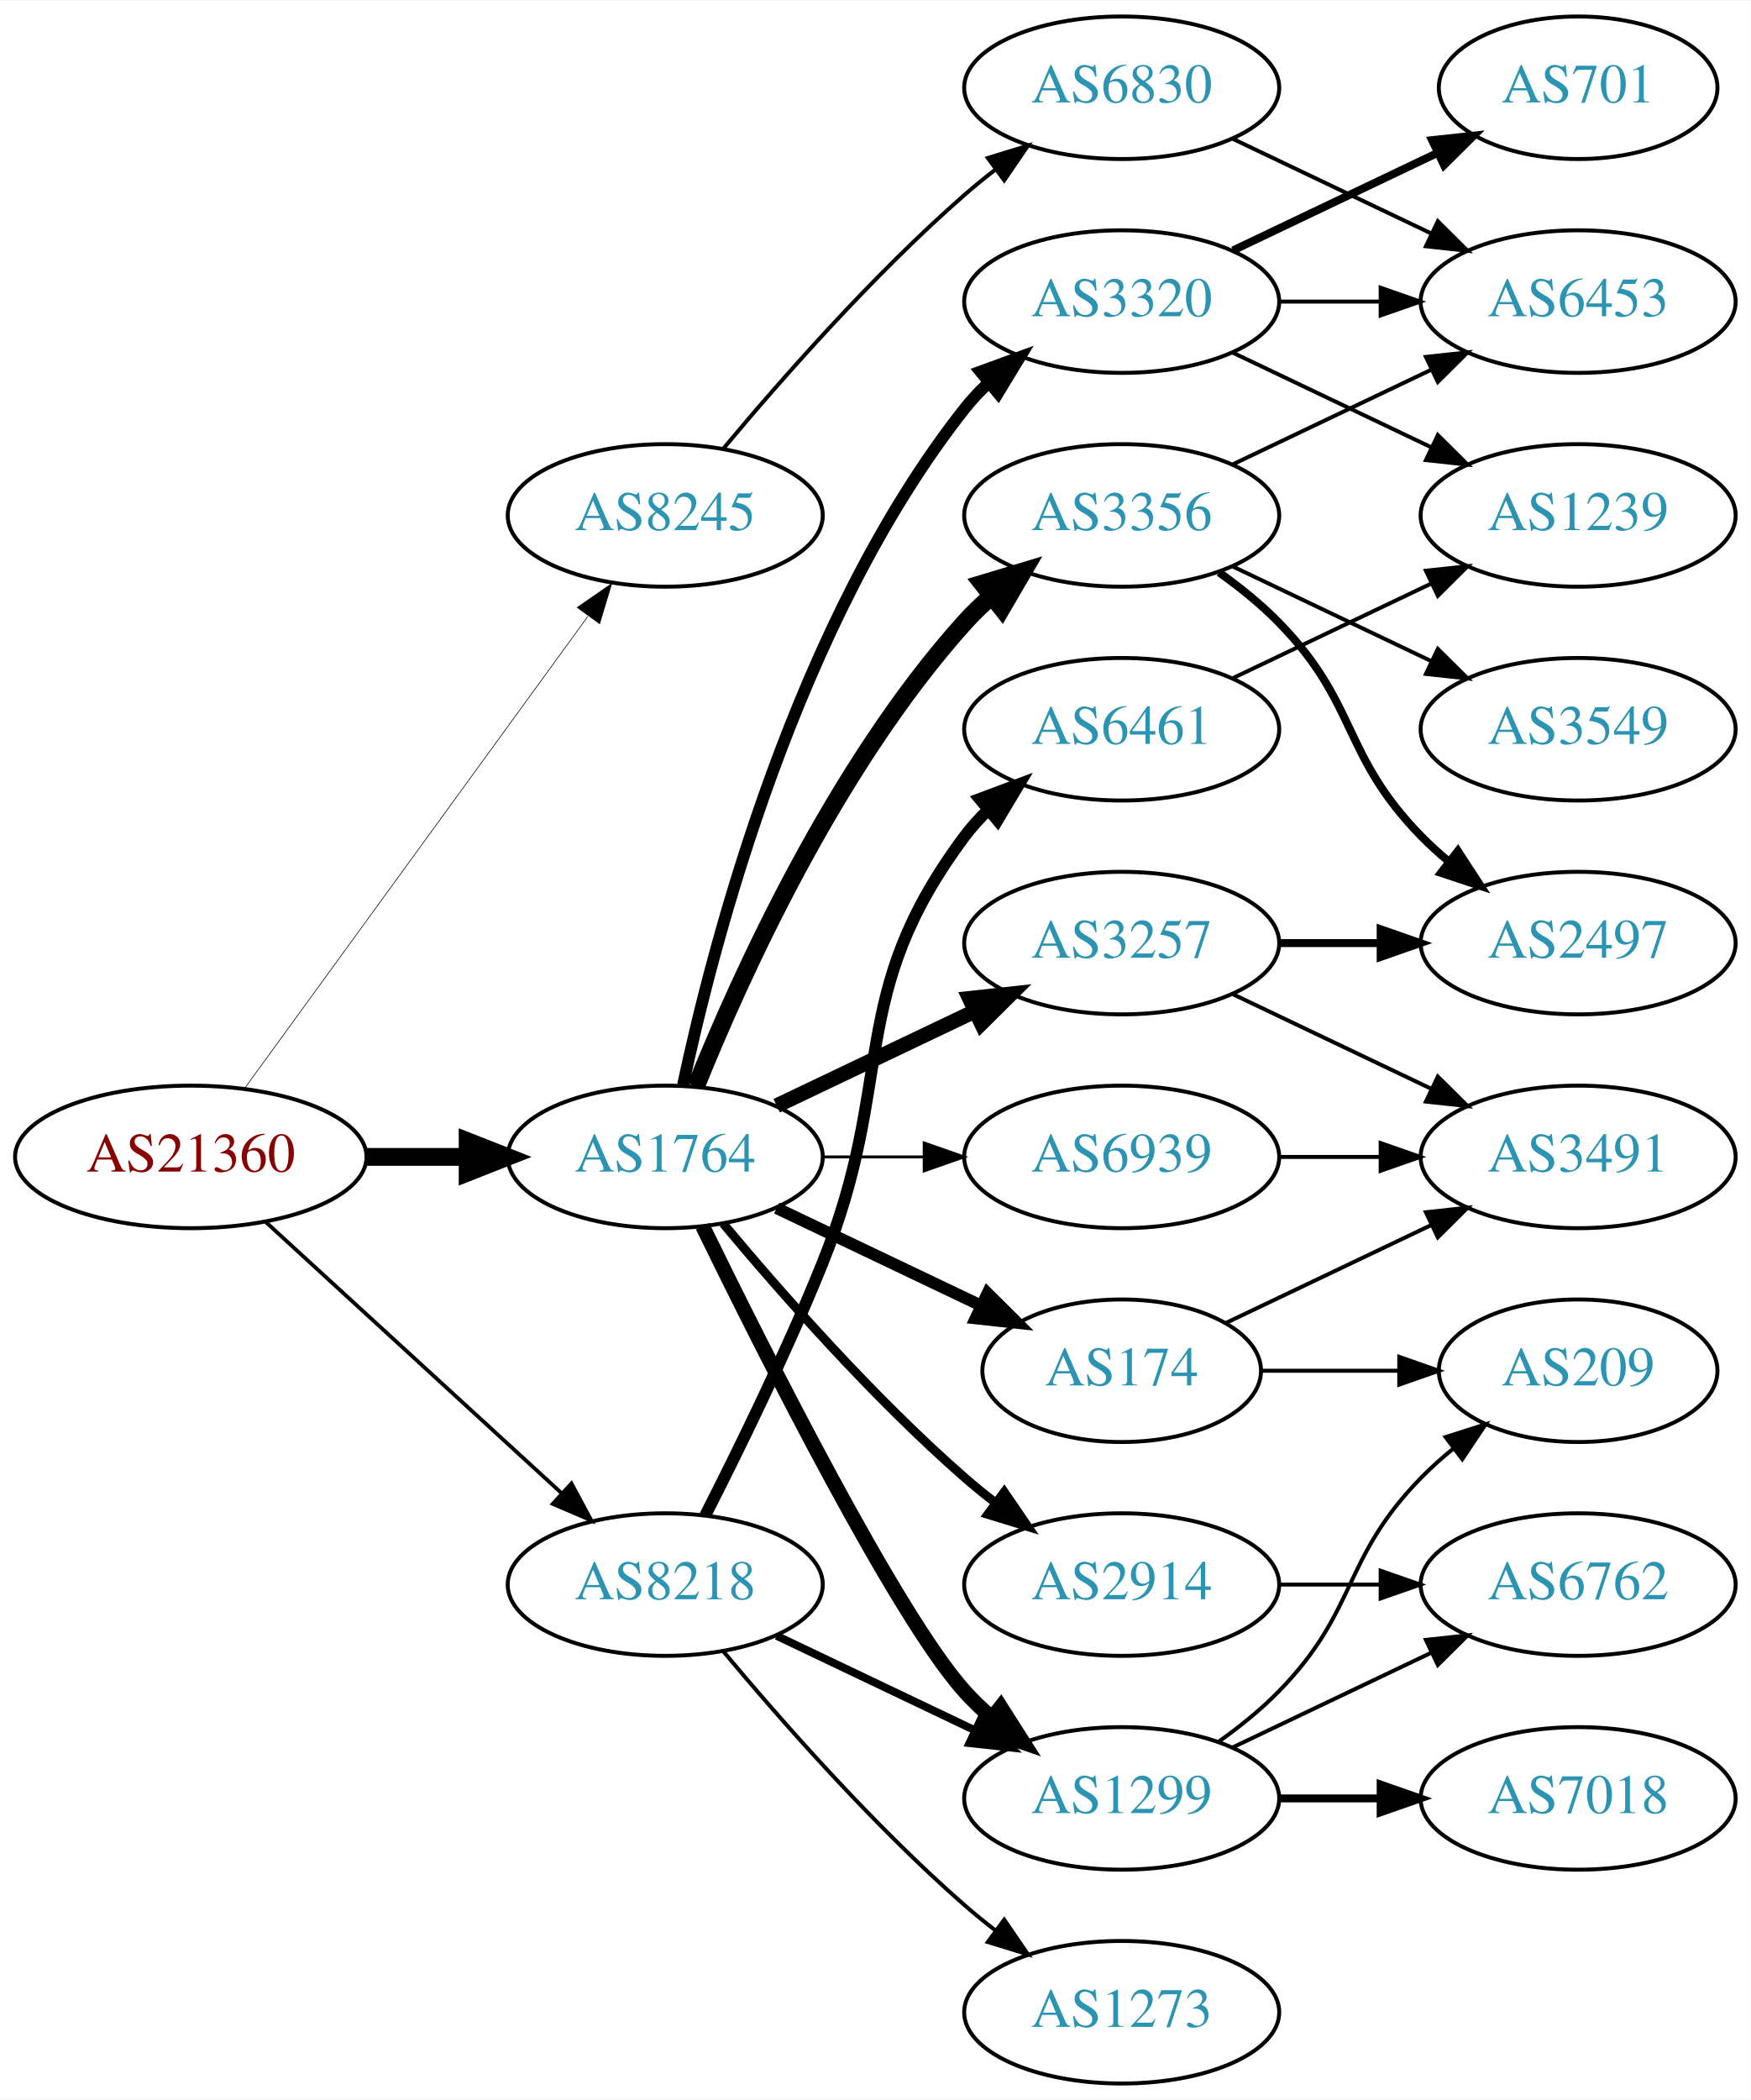
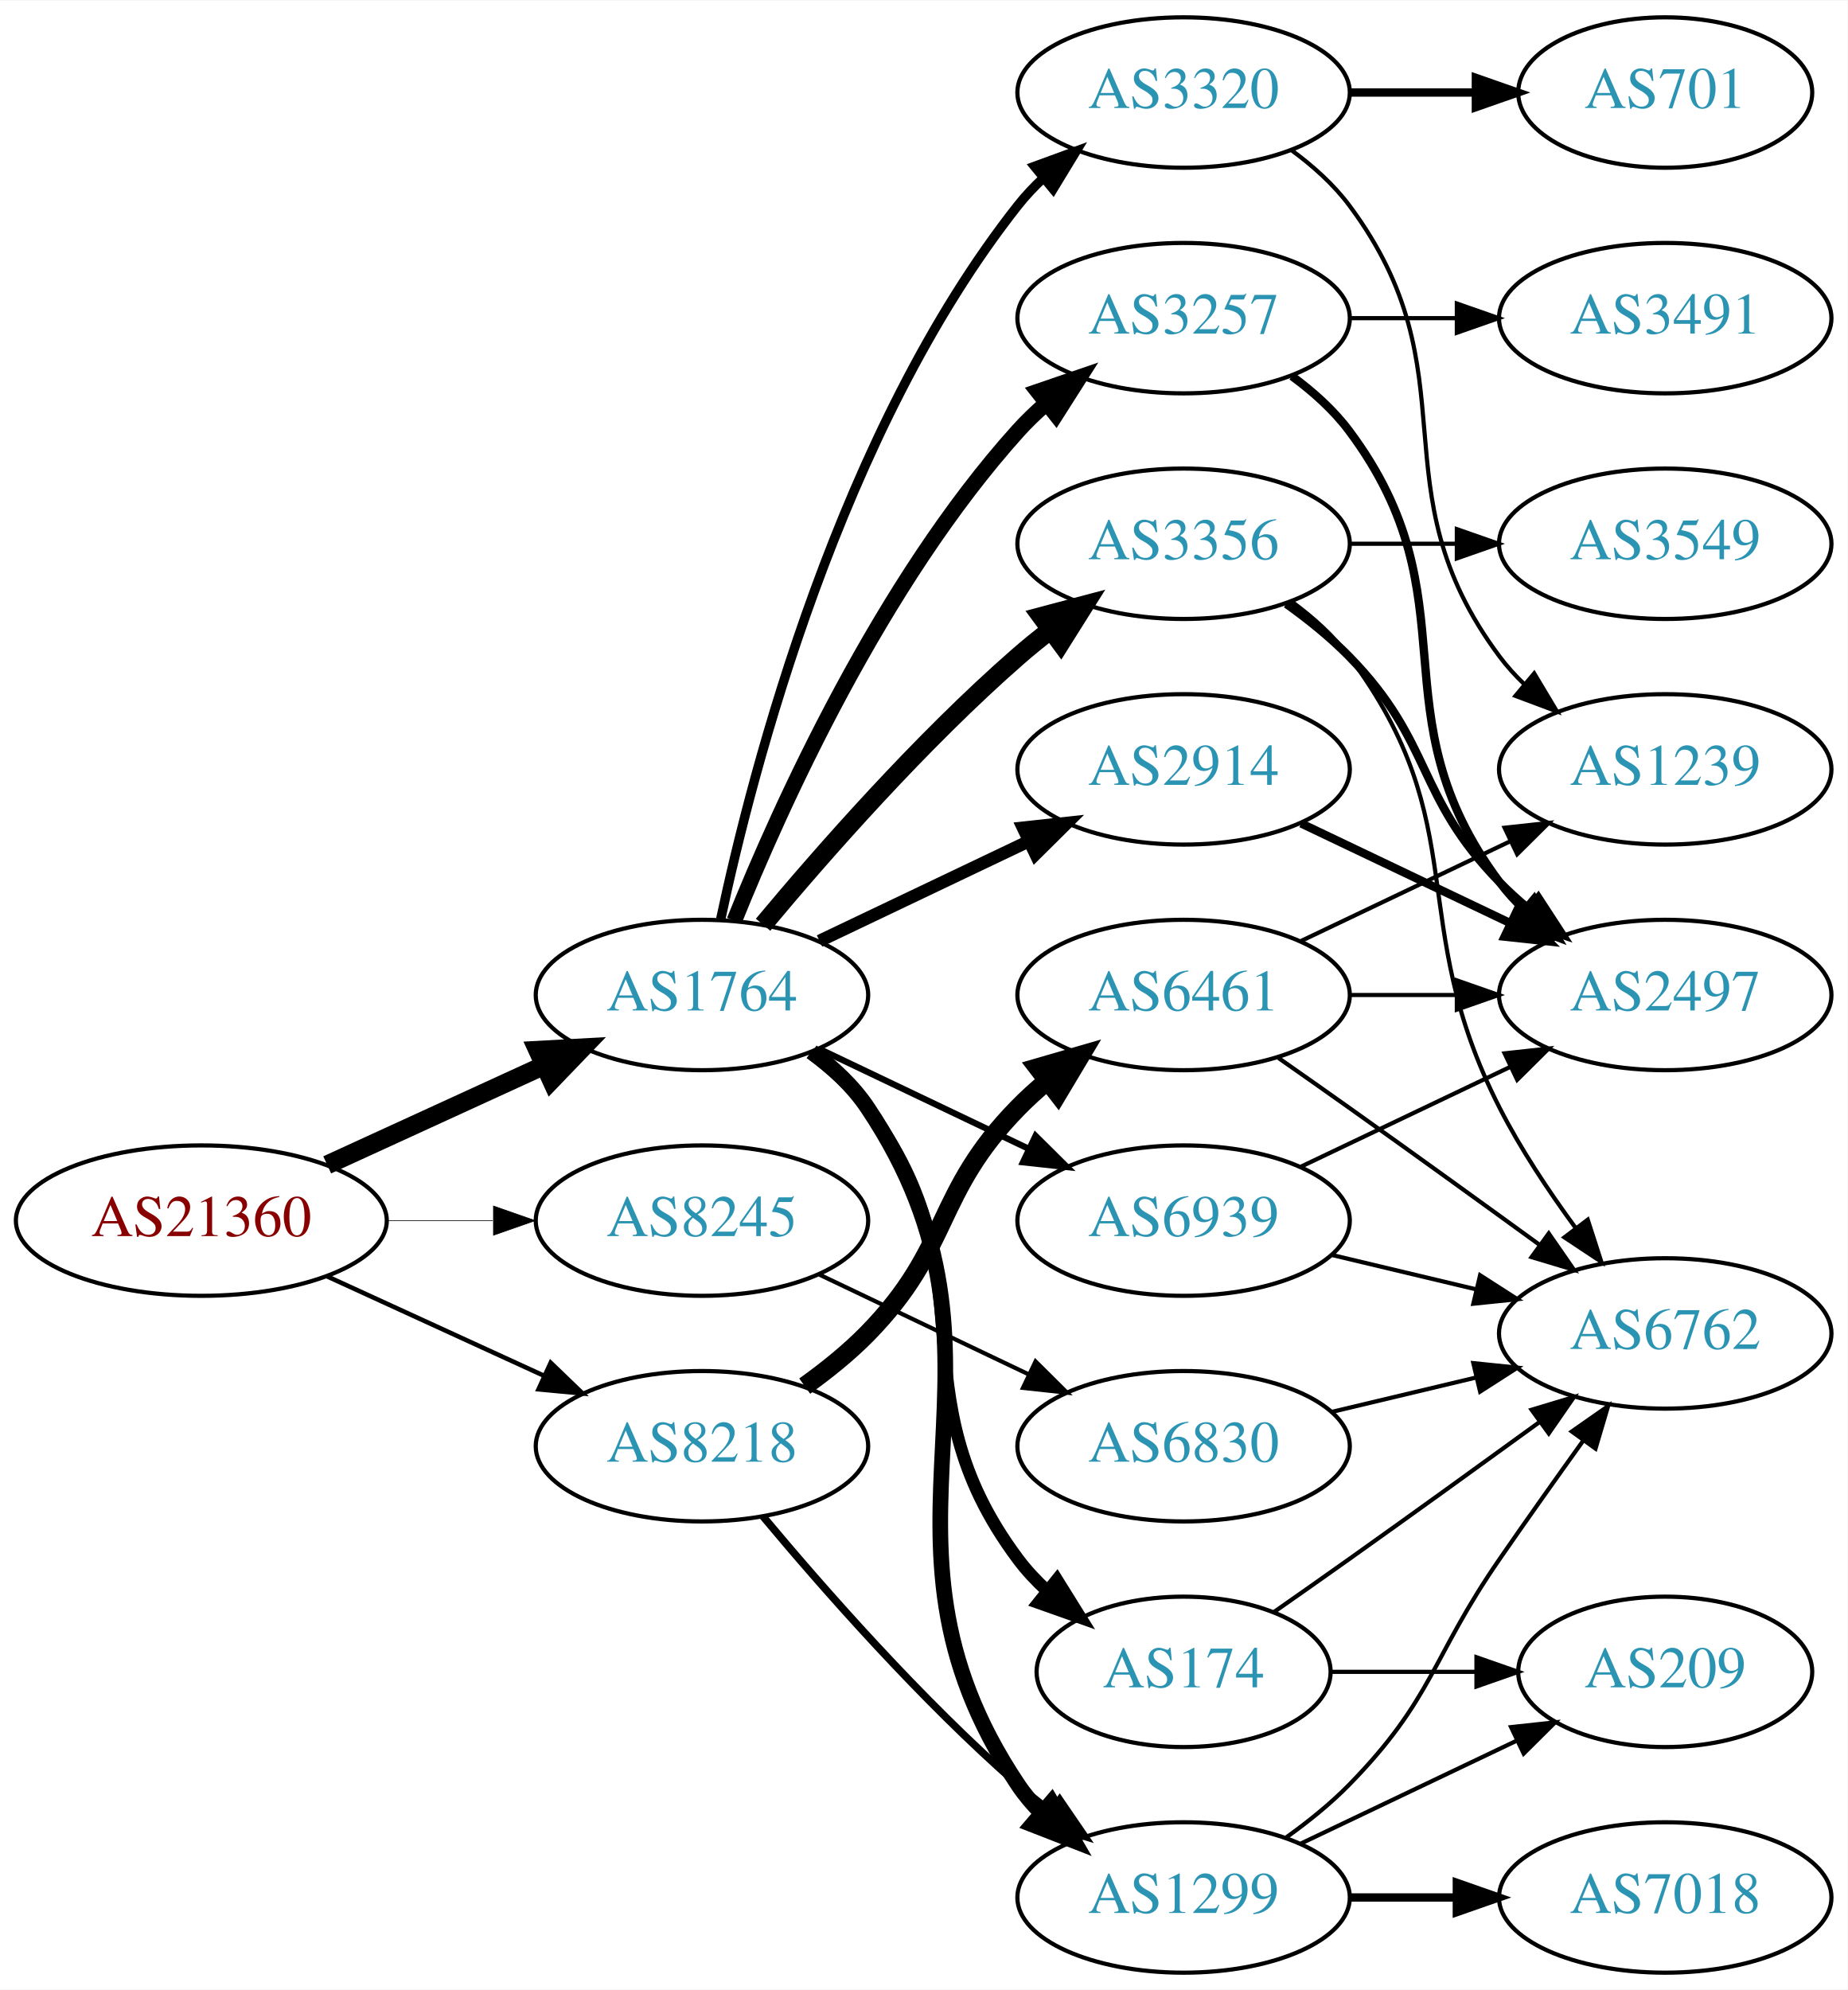
- <svg xmlns="http://www.w3.org/2000/svg" xmlns:xlink="http://www.w3.org/1999/xlink" width="442pt" height="530pt" viewBox="0.00 0.00 442.27 530.00">
-   <g id="graph0" class="graph" transform="scale(1 1) rotate(0) translate(4 526)">
-     <polygon fill="white" stroke="none" points="-4,4 -4,-526 438.271,-526 438.271,4 -4,4" />
+ <svg xmlns="http://www.w3.org/2000/svg" xmlns:xlink="http://www.w3.org/1999/xlink" width="442pt" height="476pt" viewBox="0.00 0.00 442.27 476.00">
+   <g id="graph0" class="graph" transform="scale(1 1) rotate(0) translate(4 472)">
+     <polygon fill="white" stroke="none" points="-4,4 -4,-472 438.271,-472 438.271,4 -4,4" />
    <g id="node1" class="node">
      <g id="a_node1">
        <a xlink:href="/asn/21360" xlink:title="AS21360 ~ Horneckgasse 8 [AT]">
-           <ellipse fill="#ffffff" stroke="black" cx="44.196" cy="-234" rx="44.393" ry="18" />
-           <text text-anchor="middle" x="44.196" y="-230.3" font-family="Times,serif" font-size="14.00" fill="#880000">AS21360</text>
+           <ellipse fill="#ffffff" stroke="black" cx="44.196" cy="-180" rx="44.393" ry="18" />
+           <text text-anchor="middle" x="44.196" y="-176.3" font-family="Times,serif" font-size="14.00" fill="#880000">AS21360</text>
        </a>
      </g>
    </g>
    <g id="node2" class="node">
      <g id="a_node2">
        <a xlink:href="/asn/1764" xlink:title="AS1764 ~ NEXTLAYER-AS [AT]">
          <ellipse fill="#ffffff" stroke="black" cx="164.039" cy="-234" rx="39.794" ry="18" />
          <text text-anchor="middle" x="164.039" y="-230.3" font-family="Times,serif" font-size="14.00" fill="#2c94b3">AS1764</text>
        </a>
      </g>
    </g>
    <g id="edge1" class="edge">
-       <path fill="none" stroke="black" stroke-width="4.5" d="M88.407,-234C96.72,-234 105.482,-234 113.965,-234" />
-       <polygon fill="black" stroke="black" stroke-width="4.5" points="114.123,-237.938 124.123,-234 114.123,-230.063 114.123,-237.938" />
+       <path fill="none" stroke="black" stroke-width="4.5" d="M74.326,-193.348C89.937,-200.502 109.335,-209.391 126.007,-217.03" />
+       <polygon fill="black" stroke="black" stroke-width="4.5" points="124.727,-220.775 135.459,-221.362 128.008,-213.616 124.727,-220.775" />
    </g>
    <g id="node3" class="node">
      <g id="a_node3">
        <a xlink:href="/asn/8218" xlink:title="AS8218 ~ legacy Neotelecoms [FR]">
          <ellipse fill="#ffffff" stroke="black" cx="164.039" cy="-126" rx="39.794" ry="18" />
          <text text-anchor="middle" x="164.039" y="-122.3" font-family="Times,serif" font-size="14.00" fill="#2c94b3">AS8218</text>
        </a>
      </g>
    </g>
    <g id="edge2" class="edge">
-       <path fill="none" stroke="black" stroke-width="0.964" d="M63.094,-217.597C83.022,-199.333 115.38,-169.678 137.857,-149.079" />
-       <polygon fill="black" stroke="black" stroke-width="0.964" points="140.351,-151.54 145.359,-142.203 135.622,-146.38 140.351,-151.54" />
+       <path fill="none" stroke="black" stroke-width="1.086" d="M74.326,-166.652C89.937,-159.498 109.335,-150.609 126.007,-142.97" />
+       <polygon fill="black" stroke="black" stroke-width="1.086" points="127.826,-145.986 135.459,-138.638 124.91,-139.622 127.826,-145.986" />
    </g>
    <g id="node4" class="node">
      <g id="a_node4">
        <a xlink:href="/asn/8245" xlink:title="AS8245 ~ Video-Broadcast GmbH [AT]">
-           <ellipse fill="#ffffff" stroke="black" cx="164.039" cy="-396" rx="39.794" ry="18" />
-           <text text-anchor="middle" x="164.039" y="-392.3" font-family="Times,serif" font-size="14.00" fill="#2c94b3">AS8245</text>
+           <ellipse fill="#ffffff" stroke="black" cx="164.039" cy="-180" rx="39.794" ry="18" />
+           <text text-anchor="middle" x="164.039" y="-176.3" font-family="Times,serif" font-size="14.00" fill="#2c94b3">AS8245</text>
        </a>
      </g>
    </g>
    <g id="edge3" class="edge">
-       <path fill="none" stroke="black" stroke-width="0.161" d="M57.807,-251.337C78.628,-279.96 120.29,-337.233 144.479,-370.486" />
-       <polygon fill="black" stroke="black" stroke-width="0.161" points="141.805,-372.76 150.518,-378.788 147.466,-368.642 141.805,-372.76" />
+       <path fill="none" stroke="black" stroke-width="0.155" d="M88.407,-180C96.72,-180 105.482,-180 113.965,-180" />
+       <polygon fill="black" stroke="black" stroke-width="0.155" points="114.123,-183.5 124.123,-180 114.123,-176.5 114.123,-183.5" />
    </g>
    <g id="node5" class="node">
      <g id="a_node5">
-         <a xlink:href="/asn/3257" xlink:title="AS3257 ~ GTT [DE]">
-           <ellipse fill="#ffffff" stroke="black" cx="279.332" cy="-288" rx="39.794" ry="18" />
-           <text text-anchor="middle" x="279.332" y="-284.3" font-family="Times,serif" font-size="14.00" fill="#2c94b3">AS3257</text>
+         <a xlink:href="/asn/3356" xlink:title="AS3356 ~ Level 3 Parent, LLC [US]">
+           <ellipse fill="#ffffff" stroke="black" cx="279.332" cy="-342" rx="39.794" ry="18" />
+           <text text-anchor="middle" x="279.332" y="-338.3" font-family="Times,serif" font-size="14.00" fill="#2c94b3">AS3356</text>
        </a>
      </g>
    </g>
    <g id="edge4" class="edge">
-       <path fill="none" stroke="black" stroke-width="3.75" d="M192.175,-246.934C207.169,-254.081 225.99,-263.052 242.213,-270.785" />
-       <polygon fill="black" stroke="black" stroke-width="3.75" points="240.884,-274.028 251.417,-275.171 243.895,-267.709 240.884,-274.028" />
+       <path fill="none" stroke="black" stroke-width="4.5" d="M178.669,-250.817C192.951,-267.929 216.498,-294.745 239.685,-315 242.151,-317.154 244.789,-319.294 247.487,-321.372" />
+       <polygon fill="black" stroke="black" stroke-width="4.5" points="245.252,-324.616 255.641,-327.37 249.919,-318.273 245.252,-324.616" />
    </g>
    <g id="node6" class="node">
      <g id="a_node6">
-         <a xlink:href="/asn/174" xlink:title="AS174 ~ Cogent Communications [US]">
-           <ellipse fill="#ffffff" stroke="black" cx="279.332" cy="-180" rx="35.194" ry="18" />
-           <text text-anchor="middle" x="279.332" y="-176.3" font-family="Times,serif" font-size="14.00" fill="#2c94b3">AS174</text>
+         <a xlink:href="/asn/1299" xlink:title="AS1299 ~ Telia Carrier [EU]">
+           <ellipse fill="#ffffff" stroke="black" cx="279.332" cy="-18" rx="39.794" ry="18" />
+           <text text-anchor="middle" x="279.332" y="-14.3" font-family="Times,serif" font-size="14.00" fill="#2c94b3">AS1299</text>
        </a>
      </g>
    </g>
    <g id="edge5" class="edge">
-       <path fill="none" stroke="black" stroke-width="3" d="M192.175,-221.066C207.607,-213.71 227.092,-204.423 243.628,-196.541" />
-       <polygon fill="black" stroke="black" stroke-width="3" points="245.448,-199.551 252.969,-192.089 242.436,-193.232 245.448,-199.551" />
+       <path fill="none" stroke="black" stroke-width="3.75" d="M190.358,-220.393C195.414,-216.649 200.225,-212.169 203.685,-207 244.71,-145.706 198.661,-106.294 239.685,-45 241.307,-42.577 243.226,-40.305 245.328,-38.19" />
+       <polygon fill="black" stroke="black" stroke-width="3.75" points="247.695,-40.771 253.013,-31.607 243.141,-35.454 247.695,-40.771" />
    </g>
    <g id="node7" class="node">
      <g id="a_node7">
-         <a xlink:href="/asn/2914" xlink:title="AS2914 ~ NTT America, Inc. [US]">
-           <ellipse fill="#ffffff" stroke="black" cx="279.332" cy="-126" rx="39.794" ry="18" />
-           <text text-anchor="middle" x="279.332" y="-122.3" font-family="Times,serif" font-size="14.00" fill="#2c94b3">AS2914</text>
-         </a>
-       </g>
-     </g>
-     <g id="edge6" class="edge">
-       <path fill="none" stroke="black" stroke-width="2.25" d="M178.669,-217.183C192.951,-200.071 216.498,-173.255 239.685,-153 242.151,-150.846 244.789,-148.706 247.487,-146.628" />
-       <polygon fill="black" stroke="black" stroke-width="2.25" points="249.66,-149.375 255.641,-140.63 245.512,-143.736 249.66,-149.375" />
-     </g>
-     <g id="node8" class="node">
-       <g id="a_node8">
-         <a xlink:href="/asn/3356" xlink:title="AS3356 ~ Level 3 Parent, LLC [US]">
-           <ellipse fill="#ffffff" stroke="black" cx="279.332" cy="-396" rx="39.794" ry="18" />
-           <text text-anchor="middle" x="279.332" y="-392.3" font-family="Times,serif" font-size="14.00" fill="#2c94b3">AS3356</text>
-         </a>
-       </g>
-     </g>
-     <g id="edge7" class="edge">
-       <path fill="none" stroke="black" stroke-width="4.5" d="M171.786,-251.787C182.837,-279.243 206.891,-332.578 239.685,-369 241.688,-371.224 243.906,-373.363 246.239,-375.397" />
-       <polygon fill="black" stroke="black" stroke-width="4.5" points="244.166,-378.777 254.458,-381.873 249.04,-372.591 244.166,-378.777" />
-     </g>
-     <g id="node9" class="node">
-       <g id="a_node9">
-         <a xlink:href="/asn/1299" xlink:title="AS1299 ~ Telia Carrier [EU]">
-           <ellipse fill="#ffffff" stroke="black" cx="279.332" cy="-72" rx="39.794" ry="18" />
-           <text text-anchor="middle" x="279.332" y="-68.3" font-family="Times,serif" font-size="14.00" fill="#2c94b3">AS1299</text>
-         </a>
-       </g>
-     </g>
-     <g id="edge8" class="edge">
-       <path fill="none" stroke="black" stroke-width="3.75" d="M173.476,-216.489C189.095,-184.491 222.481,-118.107 239.685,-99 241.688,-96.776 243.906,-94.637 246.239,-92.603" />
-       <polygon fill="black" stroke="black" stroke-width="3.75" points="248.769,-95.065 254.458,-86.127 244.437,-89.567 248.769,-95.065" />
-     </g>
-     <g id="node10" class="node">
-       <g id="a_node10">
        <a xlink:href="/asn/3320" xlink:title="AS3320 ~ DTAG [DE]">
          <ellipse fill="#ffffff" stroke="black" cx="279.332" cy="-450" rx="39.794" ry="18" />
          <text text-anchor="middle" x="279.332" y="-446.3" font-family="Times,serif" font-size="14.00" fill="#2c94b3">AS3320</text>
        </a>
      </g>
    </g>
+     <g id="edge6" class="edge">
+       <path fill="none" stroke="black" stroke-width="2.25" d="M168.529,-252.16C176.16,-288.03 197.152,-369.155 239.685,-423 241.493,-425.288 243.545,-427.462 245.74,-429.51" />
+       <polygon fill="black" stroke="black" stroke-width="2.25" points="243.651,-432.323 253.6,-435.966 248.094,-426.914 243.651,-432.323" />
+     </g>
+     <g id="node8" class="node">
+       <g id="a_node8">
+         <a xlink:href="/asn/3257" xlink:title="AS3257 ~ GTT [DE]">
+           <ellipse fill="#ffffff" stroke="black" cx="279.332" cy="-396" rx="39.794" ry="18" />
+           <text text-anchor="middle" x="279.332" y="-392.3" font-family="Times,serif" font-size="14.00" fill="#2c94b3">AS3257</text>
+         </a>
+       </g>
+     </g>
+     <g id="edge7" class="edge">
+       <path fill="none" stroke="black" stroke-width="3.75" d="M171.786,-251.787C182.837,-279.243 206.891,-332.578 239.685,-369 241.688,-371.224 243.906,-373.363 246.239,-375.397" />
+       <polygon fill="black" stroke="black" stroke-width="3.75" points="244.437,-378.433 254.458,-381.873 248.769,-372.935 244.437,-378.433" />
+     </g>
+     <g id="node9" class="node">
+       <g id="a_node9">
+         <a xlink:href="/asn/2914" xlink:title="AS2914 ~ NTT America, Inc. [US]">
+           <ellipse fill="#ffffff" stroke="black" cx="279.332" cy="-288" rx="39.794" ry="18" />
+           <text text-anchor="middle" x="279.332" y="-284.3" font-family="Times,serif" font-size="14.00" fill="#2c94b3">AS2914</text>
+         </a>
+       </g>
+     </g>
+     <g id="edge8" class="edge">
+       <path fill="none" stroke="black" stroke-width="3" d="M192.175,-246.934C207.169,-254.081 225.99,-263.052 242.213,-270.785" />
+       <polygon fill="black" stroke="black" stroke-width="3" points="240.884,-274.028 251.417,-275.171 243.895,-267.709 240.884,-274.028" />
+     </g>
+     <g id="node10" class="node">
+       <g id="a_node10">
+         <a xlink:href="/asn/174" xlink:title="AS174 ~ Cogent Communications [US]">
+           <ellipse fill="#ffffff" stroke="black" cx="279.332" cy="-72" rx="35.194" ry="18" />
+           <text text-anchor="middle" x="279.332" y="-68.3" font-family="Times,serif" font-size="14.00" fill="#2c94b3">AS174</text>
+         </a>
+       </g>
+     </g>
    <g id="edge9" class="edge">
-       <path fill="none" stroke="black" stroke-width="3" d="M168.529,-252.16C176.16,-288.03 197.152,-369.155 239.685,-423 241.493,-425.288 243.545,-427.462 245.74,-429.51" />
-       <polygon fill="black" stroke="black" stroke-width="3" points="243.651,-432.323 253.6,-435.966 248.094,-426.914 243.651,-432.323" />
+       <path fill="none" stroke="black" stroke-width="3" d="M189.969,-220.118C195.046,-216.389 199.964,-211.984 203.685,-207 233.957,-166.458 209.414,-139.542 239.685,-99 241.693,-96.311 244.049,-93.791 246.59,-91.454" />
+       <polygon fill="black" stroke="black" stroke-width="3" points="249.004,-94.004 254.605,-85.011 244.619,-88.548 249.004,-94.004" />
    </g>
    <g id="node11" class="node">
      <g id="a_node11">
        <a xlink:href="/asn/6939" xlink:title="AS6939 ~ Hurricane Electric LLC [US]">
+           <ellipse fill="#ffffff" stroke="black" cx="279.332" cy="-180" rx="39.794" ry="18" />
+           <text text-anchor="middle" x="279.332" y="-176.3" font-family="Times,serif" font-size="14.00" fill="#2c94b3">AS6939</text>
+         </a>
+       </g>
+     </g>
+     <g id="edge10" class="edge">
+       <path fill="none" stroke="black" stroke-width="1.5" d="M192.175,-221.066C207.169,-213.919 225.99,-204.948 242.213,-197.215" />
+       <polygon fill="black" stroke="black" stroke-width="1.5" points="243.895,-200.291 251.417,-192.829 240.884,-193.972 243.895,-200.291" />
+     </g>
+     <g id="edge23" class="edge">
+       <path fill="none" stroke="black" stroke-width="1.8" d="M178.669,-109.183C192.951,-92.071 216.498,-65.255 239.685,-45 242.151,-42.846 244.789,-40.706 247.487,-38.628" />
+       <polygon fill="black" stroke="black" stroke-width="1.8" points="249.66,-41.375 255.641,-32.63 245.512,-35.736 249.66,-41.375" />
+     </g>
+     <g id="node20" class="node">
+       <g id="a_node20">
+         <a xlink:href="/asn/6461" xlink:title="AS6461 ~ Zayo Bandwidth [US]">
          <ellipse fill="#ffffff" stroke="black" cx="279.332" cy="-234" rx="39.794" ry="18" />
-           <text text-anchor="middle" x="279.332" y="-230.3" font-family="Times,serif" font-size="14.00" fill="#2c94b3">AS6939</text>
-         </a>
-       </g>
-     </g>
-     <g id="edge10" class="edge">
-       <path fill="none" stroke="black" stroke-width="0.75" d="M203.711,-234C211.914,-234 220.678,-234 229.21,-234" />
-       <polygon fill="black" stroke="black" stroke-width="0.75" points="229.449,-237.5 239.449,-234 229.449,-230.5 229.449,-237.5" />
-     </g>
-     <g id="edge26" class="edge">
-       <path fill="none" stroke="black" stroke-width="2" d="M192.175,-113.066C207.169,-105.919 225.99,-96.948 242.213,-89.215" />
-       <polygon fill="black" stroke="black" stroke-width="2" points="243.895,-92.291 251.417,-84.829 240.884,-85.972 243.895,-92.291" />
+           <text text-anchor="middle" x="279.332" y="-230.3" font-family="Times,serif" font-size="14.00" fill="#2c94b3">AS6461</text>
+         </a>
+       </g>
+     </g>
+     <g id="edge22" class="edge">
+       <path fill="none" stroke="black" stroke-width="4.5" d="M188.633,-140.389C193.889,-144.148 199.22,-148.437 203.685,-153 223.858,-173.617 219.513,-186.383 239.685,-207 241.778,-209.139 244.061,-211.218 246.438,-213.21" />
+       <polygon fill="black" stroke="black" stroke-width="4.5" points="244.414,-216.621 254.738,-219.611 249.224,-210.386 244.414,-216.621" />
    </g>
    <g id="node21" class="node">
      <g id="a_node21">
-         <a xlink:href="/asn/6461" xlink:title="AS6461 ~ Zayo Bandwidth [US]">
-           <ellipse fill="#ffffff" stroke="black" cx="279.332" cy="-342" rx="39.794" ry="18" />
-           <text text-anchor="middle" x="279.332" y="-338.3" font-family="Times,serif" font-size="14.00" fill="#2c94b3">AS6461</text>
-         </a>
-       </g>
-     </g>
-     <g id="edge25" class="edge">
-       <path fill="none" stroke="black" stroke-width="3" d="M174.119,-143.417C182.388,-159.634 194.65,-184.603 203.685,-207 222.615,-253.922 209.414,-274.458 239.685,-315 241.43,-317.336 243.437,-319.545 245.6,-321.617" />
-       <polygon fill="black" stroke="black" stroke-width="3" points="243.478,-324.405 253.401,-328.118 247.96,-319.027 243.478,-324.405" />
-     </g>
-     <g id="node22" class="node">
-       <g id="a_node22">
-         <a xlink:href="/asn/1273" xlink:title="AS1273 ~ Vodafone Group PLC [EU]">
-           <ellipse fill="#ffffff" stroke="black" cx="279.332" cy="-18" rx="39.794" ry="18" />
-           <text text-anchor="middle" x="279.332" y="-14.3" font-family="Times,serif" font-size="14.00" fill="#2c94b3">AS1273</text>
+         <a xlink:href="/asn/6830" xlink:title="AS6830 ~ LGI-UPC [AT]">
+           <ellipse fill="#ffffff" stroke="black" cx="279.332" cy="-126" rx="39.794" ry="18" />
+           <text text-anchor="middle" x="279.332" y="-122.3" font-family="Times,serif" font-size="14.00" fill="#2c94b3">AS6830</text>
        </a>
      </g>
    </g>
    <g id="edge27" class="edge">
-       <path fill="none" stroke="black" d="M178.669,-109.183C192.951,-92.071 216.498,-65.255 239.685,-45 242.151,-42.846 244.789,-40.706 247.487,-38.628" />
-       <polygon fill="black" stroke="black" points="249.66,-41.375 255.641,-32.63 245.512,-35.736 249.66,-41.375" />
-     </g>
-     <g id="node23" class="node">
-       <g id="a_node23">
-         <a xlink:href="/asn/6830" xlink:title="AS6830 ~ LGI-UPC [AT]">
-           <ellipse fill="#ffffff" stroke="black" cx="279.332" cy="-504" rx="39.794" ry="18" />
-           <text text-anchor="middle" x="279.332" y="-500.3" font-family="Times,serif" font-size="14.00" fill="#2c94b3">AS6830</text>
-         </a>
-       </g>
-     </g>
-     <g id="edge29" class="edge">
-       <path fill="none" stroke="black" d="M178.669,-412.817C192.951,-429.929 216.498,-456.745 239.685,-477 242.151,-479.154 244.789,-481.294 247.487,-483.372" />
-       <polygon fill="black" stroke="black" points="245.512,-486.264 255.641,-489.37 249.66,-480.625 245.512,-486.264" />
-     </g>
-     <g id="node14" class="node">
-       <g id="a_node14">
-         <a xlink:href="/asn/2497" xlink:title="AS2497 ~ Internet Initiative Japan Inc. [JP]">
-           <ellipse fill="#ffffff" stroke="black" cx="394.625" cy="-288" rx="39.794" ry="18" />
-           <text text-anchor="middle" x="394.625" y="-284.3" font-family="Times,serif" font-size="14.00" fill="#2c94b3">AS2497</text>
-         </a>
-       </g>
-     </g>
-     <g id="edge15" class="edge">
-       <path fill="none" stroke="black" stroke-width="2" d="M319.004,-288C327.207,-288 335.971,-288 344.503,-288" />
-       <polygon fill="black" stroke="black" stroke-width="2" points="344.742,-291.5 354.742,-288 344.742,-284.5 344.742,-291.5" />
-     </g>
-     <g id="node15" class="node">
-       <g id="a_node15">
-         <a xlink:href="/asn/3491" xlink:title="AS3491 ~ PCCW Global, Inc. [US]">
-           <ellipse fill="#ffffff" stroke="black" cx="394.625" cy="-234" rx="39.794" ry="18" />
-           <text text-anchor="middle" x="394.625" y="-230.3" font-family="Times,serif" font-size="14.00" fill="#2c94b3">AS3491</text>
-         </a>
-       </g>
-     </g>
-     <g id="edge14" class="edge">
-       <path fill="none" stroke="black" d="M307.468,-275.066C322.462,-267.919 341.283,-258.948 357.506,-251.215" />
-       <polygon fill="black" stroke="black" points="359.188,-254.291 366.71,-246.829 356.177,-247.972 359.188,-254.291" />
-     </g>
-     <g id="edge22" class="edge">
-       <path fill="none" stroke="black" d="M305.757,-192.119C321.059,-199.413 340.783,-208.814 357.665,-216.86" />
-       <polygon fill="black" stroke="black" points="356.172,-220.026 366.705,-221.169 359.184,-213.707 356.172,-220.026" />
-     </g>
-     <g id="node18" class="node">
-       <g id="a_node18">
-         <a xlink:href="/asn/209" xlink:title="AS209 ~ CenturyLink Communications, LLC [US]">
-           <ellipse fill="#ffffff" stroke="black" cx="394.625" cy="-180" rx="35.194" ry="18" />
-           <text text-anchor="middle" x="394.625" y="-176.3" font-family="Times,serif" font-size="14.00" fill="#2c94b3">AS209</text>
-         </a>
-       </g>
-     </g>
-     <g id="edge23" class="edge">
-       <path fill="none" stroke="black" d="M314.631,-180C325.501,-180 337.678,-180 349.156,-180" />
-       <polygon fill="black" stroke="black" points="349.442,-183.5 359.442,-180 349.442,-176.5 349.442,-183.5" />
-     </g>
-     <g id="node17" class="node">
-       <g id="a_node17">
-         <a xlink:href="/asn/6762" xlink:title="AS6762 ~ TELECOM ITALIA SPARKLE S.p.A. [IT]">
-           <ellipse fill="#ffffff" stroke="black" cx="394.625" cy="-126" rx="39.794" ry="18" />
-           <text text-anchor="middle" x="394.625" y="-122.3" font-family="Times,serif" font-size="14.00" fill="#2c94b3">AS6762</text>
-         </a>
-       </g>
-     </g>
-     <g id="edge24" class="edge">
-       <path fill="none" stroke="black" d="M319.004,-126C327.207,-126 335.971,-126 344.503,-126" />
-       <polygon fill="black" stroke="black" points="344.742,-129.5 354.742,-126 344.742,-122.5 344.742,-129.5" />
+       <path fill="none" stroke="black" d="M192.175,-167.066C207.169,-159.919 225.99,-150.948 242.213,-143.215" />
+       <polygon fill="black" stroke="black" points="243.895,-146.291 251.417,-138.829 240.884,-139.972 243.895,-146.291" />
    </g>
    <g id="node12" class="node">
      <g id="a_node12">
        <a xlink:href="/asn/3549" xlink:title="AS3549 ~ Level 3 Parent, LLC [US]">
          <ellipse fill="#ffffff" stroke="black" cx="394.625" cy="-342" rx="39.794" ry="18" />
          <text text-anchor="middle" x="394.625" y="-338.3" font-family="Times,serif" font-size="14.00" fill="#2c94b3">AS3549</text>
        </a>
      </g>
    </g>
    <g id="edge11" class="edge">
-       <path fill="none" stroke="black" d="M307.468,-383.066C322.462,-375.919 341.283,-366.948 357.506,-359.215" />
-       <polygon fill="black" stroke="black" points="359.188,-362.291 366.71,-354.829 356.177,-355.972 359.188,-362.291" />
+       <path fill="none" stroke="black" d="M319.004,-342C327.207,-342 335.971,-342 344.503,-342" />
+       <polygon fill="black" stroke="black" points="344.742,-345.5 354.742,-342 344.742,-338.5 344.742,-345.5" />
    </g>
    <g id="node13" class="node">
      <g id="a_node13">
-         <a xlink:href="/asn/6453" xlink:title="AS6453 ~ TATA COMMUNICATIONS (AMERICA) INC [US]">
-           <ellipse fill="#ffffff" stroke="black" cx="394.625" cy="-450" rx="39.794" ry="18" />
-           <text text-anchor="middle" x="394.625" y="-446.3" font-family="Times,serif" font-size="14.00" fill="#2c94b3">AS6453</text>
+         <a xlink:href="/asn/2497" xlink:title="AS2497 ~ Internet Initiative Japan Inc. [JP]">
+           <ellipse fill="#ffffff" stroke="black" cx="394.625" cy="-234" rx="39.794" ry="18" />
+           <text text-anchor="middle" x="394.625" y="-230.3" font-family="Times,serif" font-size="14.00" fill="#2c94b3">AS2497</text>
        </a>
      </g>
    </g>
    <g id="edge12" class="edge">
-       <path fill="none" stroke="black" d="M307.468,-408.934C322.462,-416.081 341.283,-425.052 357.506,-432.785" />
-       <polygon fill="black" stroke="black" points="356.177,-436.028 366.71,-437.171 359.188,-429.709 356.177,-436.028" />
+       <path fill="none" stroke="black" stroke-width="2" d="M303.926,-327.611C309.182,-323.852 314.513,-319.563 318.978,-315 339.151,-294.383 334.806,-281.617 354.978,-261 357.071,-258.861 359.354,-256.782 361.731,-254.79" />
+       <polygon fill="black" stroke="black" stroke-width="2" points="364.249,-257.268 370.031,-248.389 359.974,-251.725 364.249,-257.268" />
+     </g>
+     <g id="node14" class="node">
+       <g id="a_node14">
+         <a xlink:href="/asn/6762" xlink:title="AS6762 ~ TELECOM ITALIA SPARKLE S.p.A. [IT]">
+           <ellipse fill="#ffffff" stroke="black" cx="394.625" cy="-153" rx="39.794" ry="18" />
+           <text text-anchor="middle" x="394.625" y="-149.3" font-family="Times,serif" font-size="14.00" fill="#2c94b3">AS6762</text>
+         </a>
+       </g>
    </g>
    <g id="edge13" class="edge">
-       <path fill="none" stroke="black" stroke-width="2" d="M303.926,-381.611C309.182,-377.852 314.513,-373.563 318.978,-369 339.151,-348.383 334.806,-335.617 354.978,-315 357.071,-312.861 359.354,-310.782 361.731,-308.79" />
-       <polygon fill="black" stroke="black" stroke-width="2" points="364.249,-311.268 370.031,-302.389 359.974,-305.725 364.249,-311.268" />
+       <path fill="none" stroke="black" d="M305.262,-328.118C310.338,-324.389 315.256,-319.984 318.978,-315 349.249,-274.458 331.998,-252.077 354.978,-207 360.005,-197.14 366.696,-187.081 373.097,-178.359" />
+       <polygon fill="black" stroke="black" points="376.076,-180.223 379.328,-170.14 370.498,-175.994 376.076,-180.223" />
+     </g>
+     <g id="edge14" class="edge">
+       <path fill="none" stroke="black" d="M303.926,-32.389C309.182,-36.148 314.513,-40.437 318.978,-45 339.151,-65.617 338.582,-75.269 354.978,-99 361.434,-108.344 368.644,-118.494 375.072,-127.445" />
+       <polygon fill="black" stroke="black" points="372.259,-129.528 380.945,-135.594 377.938,-125.435 372.259,-129.528" />
+     </g>
+     <g id="node15" class="node">
+       <g id="a_node15">
+         <a xlink:href="/asn/7018" xlink:title="AS7018 ~ AT&amp;T Services, Inc. [US]">
+           <ellipse fill="#ffffff" stroke="black" cx="394.625" cy="-18" rx="39.794" ry="18" />
+           <text text-anchor="middle" x="394.625" y="-14.3" font-family="Times,serif" font-size="14.00" fill="#2c94b3">AS7018</text>
+         </a>
+       </g>
+     </g>
+     <g id="edge15" class="edge">
+       <path fill="none" stroke="black" stroke-width="2" d="M319.004,-18C327.207,-18 335.971,-18 344.503,-18" />
+       <polygon fill="black" stroke="black" stroke-width="2" points="344.742,-21.5 354.742,-18 344.742,-14.5 344.742,-21.5" />
    </g>
    <g id="node16" class="node">
      <g id="a_node16">
-         <a xlink:href="/asn/7018" xlink:title="AS7018 ~ AT&amp;T Services, Inc. [US]">
-           <ellipse fill="#ffffff" stroke="black" cx="394.625" cy="-72" rx="39.794" ry="18" />
-           <text text-anchor="middle" x="394.625" y="-68.3" font-family="Times,serif" font-size="14.00" fill="#2c94b3">AS7018</text>
+         <a xlink:href="/asn/209" xlink:title="AS209 ~ CenturyLink Communications, LLC [US]">
+           <ellipse fill="#ffffff" stroke="black" cx="394.625" cy="-72" rx="35.194" ry="18" />
+           <text text-anchor="middle" x="394.625" y="-68.3" font-family="Times,serif" font-size="14.00" fill="#2c94b3">AS209</text>
        </a>
      </g>
    </g>
    <g id="edge16" class="edge">
-       <path fill="none" stroke="black" stroke-width="2" d="M319.004,-72C327.207,-72 335.971,-72 344.503,-72" />
-       <polygon fill="black" stroke="black" stroke-width="2" points="344.742,-75.5 354.742,-72 344.742,-68.5 344.742,-75.5" />
+       <path fill="none" stroke="black" d="M307.468,-30.934C322.9,-38.29 342.385,-47.577 358.92,-55.459" />
+       <polygon fill="black" stroke="black" points="357.729,-58.768 368.262,-59.911 360.741,-52.449 357.729,-58.768" />
+     </g>
+     <g id="node17" class="node">
+       <g id="a_node17">
+         <a xlink:href="/asn/701" xlink:title="AS701 ~ UUNET [US]">
+           <ellipse fill="#ffffff" stroke="black" cx="394.625" cy="-450" rx="35.194" ry="18" />
+           <text text-anchor="middle" x="394.625" y="-446.3" font-family="Times,serif" font-size="14.00" fill="#2c94b3">AS701</text>
+         </a>
+       </g>
    </g>
    <g id="edge17" class="edge">
-       <path fill="none" stroke="black" d="M307.468,-84.934C322.462,-92.081 341.283,-101.052 357.506,-108.785" />
-       <polygon fill="black" stroke="black" points="356.177,-112.028 366.71,-113.171 359.188,-105.709 356.177,-112.028" />
+       <path fill="none" stroke="black" stroke-width="2" d="M319.004,-450C328.709,-450 339.2,-450 349.163,-450" />
+       <polygon fill="black" stroke="black" stroke-width="2" points="349.299,-453.5 359.299,-450 349.299,-446.5 349.299,-453.5" />
+     </g>
+     <g id="node18" class="node">
+       <g id="a_node18">
+         <a xlink:href="/asn/1239" xlink:title="AS1239 ~ Sprint [US]">
+           <ellipse fill="#ffffff" stroke="black" cx="394.625" cy="-288" rx="39.794" ry="18" />
+           <text text-anchor="middle" x="394.625" y="-284.3" font-family="Times,serif" font-size="14.00" fill="#2c94b3">AS1239</text>
+         </a>
+       </g>
    </g>
    <g id="edge18" class="edge">
-       <path fill="none" stroke="black" d="M303.926,-86.389C309.182,-90.148 314.513,-94.437 318.978,-99 339.151,-119.617 334.806,-132.383 354.978,-153 357.457,-155.534 360.204,-157.983 363.056,-160.304" />
-       <polygon fill="black" stroke="black" points="361.148,-163.248 371.242,-166.468 365.359,-157.657 361.148,-163.248" />
-     </g>
-     <g id="edge21" class="edge">
-       <path fill="none" stroke="black" d="M319.004,-450C327.207,-450 335.971,-450 344.503,-450" />
-       <polygon fill="black" stroke="black" points="344.742,-453.5 354.742,-450 344.742,-446.5 344.742,-453.5" />
+       <path fill="none" stroke="black" d="M305.262,-436.118C310.338,-432.389 315.256,-427.984 318.978,-423 349.249,-382.458 324.707,-355.542 354.978,-315 356.723,-312.664 358.73,-310.455 360.893,-308.383" />
+       <polygon fill="black" stroke="black" points="363.253,-310.973 368.694,-301.882 358.771,-305.595 363.253,-310.973" />
+     </g>
+     <g id="edge20" class="edge">
+       <path fill="none" stroke="black" stroke-width="2" d="M305.262,-382.118C310.338,-378.389 315.256,-373.984 318.978,-369 349.249,-328.458 324.707,-301.542 354.978,-261 356.723,-258.664 358.73,-256.455 360.893,-254.383" />
+       <polygon fill="black" stroke="black" stroke-width="2" points="363.253,-256.973 368.694,-247.882 358.771,-251.595 363.253,-256.973" />
    </g>
    <g id="node19" class="node">
      <g id="a_node19">
-         <a xlink:href="/asn/1239" xlink:title="AS1239 ~ Sprint [US]">
+         <a xlink:href="/asn/3491" xlink:title="AS3491 ~ PCCW Global, Inc. [US]">
          <ellipse fill="#ffffff" stroke="black" cx="394.625" cy="-396" rx="39.794" ry="18" />
-           <text text-anchor="middle" x="394.625" y="-392.3" font-family="Times,serif" font-size="14.00" fill="#2c94b3">AS1239</text>
+           <text text-anchor="middle" x="394.625" y="-392.3" font-family="Times,serif" font-size="14.00" fill="#2c94b3">AS3491</text>
        </a>
      </g>
    </g>
    <g id="edge19" class="edge">
-       <path fill="none" stroke="black" d="M307.468,-437.066C322.462,-429.919 341.283,-420.948 357.506,-413.215" />
-       <polygon fill="black" stroke="black" points="359.188,-416.291 366.71,-408.829 356.177,-409.972 359.188,-416.291" />
-     </g>
-     <g id="node20" class="node">
-       <g id="a_node20">
-         <a xlink:href="/asn/701" xlink:title="AS701 ~ UUNET [US]">
-           <ellipse fill="#ffffff" stroke="black" cx="394.625" cy="-504" rx="35.194" ry="18" />
-           <text text-anchor="middle" x="394.625" y="-500.3" font-family="Times,serif" font-size="14.00" fill="#2c94b3">AS701</text>
-         </a>
-       </g>
-     </g>
-     <g id="edge20" class="edge">
-       <path fill="none" stroke="black" stroke-width="2" d="M307.468,-462.934C322.9,-470.29 342.385,-479.577 358.92,-487.459" />
-       <polygon fill="black" stroke="black" stroke-width="2" points="357.729,-490.768 368.262,-491.911 360.741,-484.449 357.729,-490.768" />
+       <path fill="none" stroke="black" d="M319.004,-396C327.207,-396 335.971,-396 344.503,-396" />
+       <polygon fill="black" stroke="black" points="344.742,-399.5 354.742,-396 344.742,-392.5 344.742,-399.5" />
+     </g>
+     <g id="edge21" class="edge">
+       <path fill="none" stroke="black" stroke-width="2" d="M307.468,-275.066C322.462,-267.919 341.283,-258.948 357.506,-251.215" />
+       <polygon fill="black" stroke="black" stroke-width="2" points="359.188,-254.291 366.71,-246.829 356.177,-247.972 359.188,-254.291" />
+     </g>
+     <g id="edge32" class="edge">
+       <path fill="none" stroke="black" d="M300.834,-86.23C306.707,-90.332 313.108,-94.827 318.978,-99 334.092,-109.745 350.826,-121.833 364.613,-131.844" />
+       <polygon fill="black" stroke="black" points="362.63,-134.729 372.776,-137.778 366.746,-129.067 362.63,-134.729" />
    </g>
    <g id="edge31" class="edge">
+       <path fill="none" stroke="black" d="M314.631,-72C325.501,-72 337.678,-72 349.156,-72" />
+       <polygon fill="black" stroke="black" points="349.442,-75.5 359.442,-72 349.442,-68.5 349.442,-75.5" />
+     </g>
+     <g id="edge29" class="edge">
+       <path fill="none" stroke="black" d="M307.468,-192.934C322.462,-200.081 341.283,-209.052 357.506,-216.785" />
+       <polygon fill="black" stroke="black" points="356.177,-220.028 366.71,-221.171 359.188,-213.709 356.177,-220.028" />
+     </g>
+     <g id="edge30" class="edge">
+       <path fill="none" stroke="black" d="M314.939,-171.752C325.81,-169.162 337.964,-166.265 349.407,-163.538" />
+       <polygon fill="black" stroke="black" points="350.313,-166.92 359.229,-161.197 348.69,-160.111 350.313,-166.92" />
+     </g>
+     <g id="edge25" class="edge">
      <path fill="none" stroke="black" d="M319.004,-234C327.207,-234 335.971,-234 344.503,-234" />
      <polygon fill="black" stroke="black" points="344.742,-237.5 354.742,-234 344.742,-230.5 344.742,-237.5" />
    </g>
+     <g id="edge24" class="edge">
+       <path fill="none" stroke="black" d="M302.042,-218.926C307.577,-215.057 313.508,-210.889 318.978,-207 334.092,-196.255 350.826,-184.167 364.613,-174.156" />
+       <polygon fill="black" stroke="black" points="366.746,-176.933 372.776,-168.222 362.63,-171.271 366.746,-176.933" />
+     </g>
+     <g id="edge26" class="edge">
+       <path fill="none" stroke="black" d="M307.468,-246.934C322.462,-254.081 341.283,-263.052 357.506,-270.785" />
+       <polygon fill="black" stroke="black" points="356.177,-274.028 366.71,-275.171 359.188,-267.709 356.177,-274.028" />
+     </g>
    <g id="edge28" class="edge">
-       <path fill="none" stroke="black" d="M307.468,-354.934C322.462,-362.081 341.283,-371.052 357.506,-378.785" />
-       <polygon fill="black" stroke="black" points="356.177,-382.028 366.71,-383.171 359.188,-375.709 356.177,-382.028" />
-     </g>
-     <g id="edge30" class="edge">
-       <path fill="none" stroke="black" d="M307.468,-491.066C322.462,-483.919 341.283,-474.948 357.506,-467.215" />
-       <polygon fill="black" stroke="black" points="359.188,-470.291 366.71,-462.829 356.177,-463.972 359.188,-470.291" />
+       <path fill="none" stroke="black" d="M314.939,-134.248C325.81,-136.838 337.964,-139.735 349.407,-142.462" />
+       <polygon fill="black" stroke="black" points="348.69,-145.889 359.229,-144.803 350.313,-139.08 348.69,-145.889" />
    </g>
  </g>
</svg>
